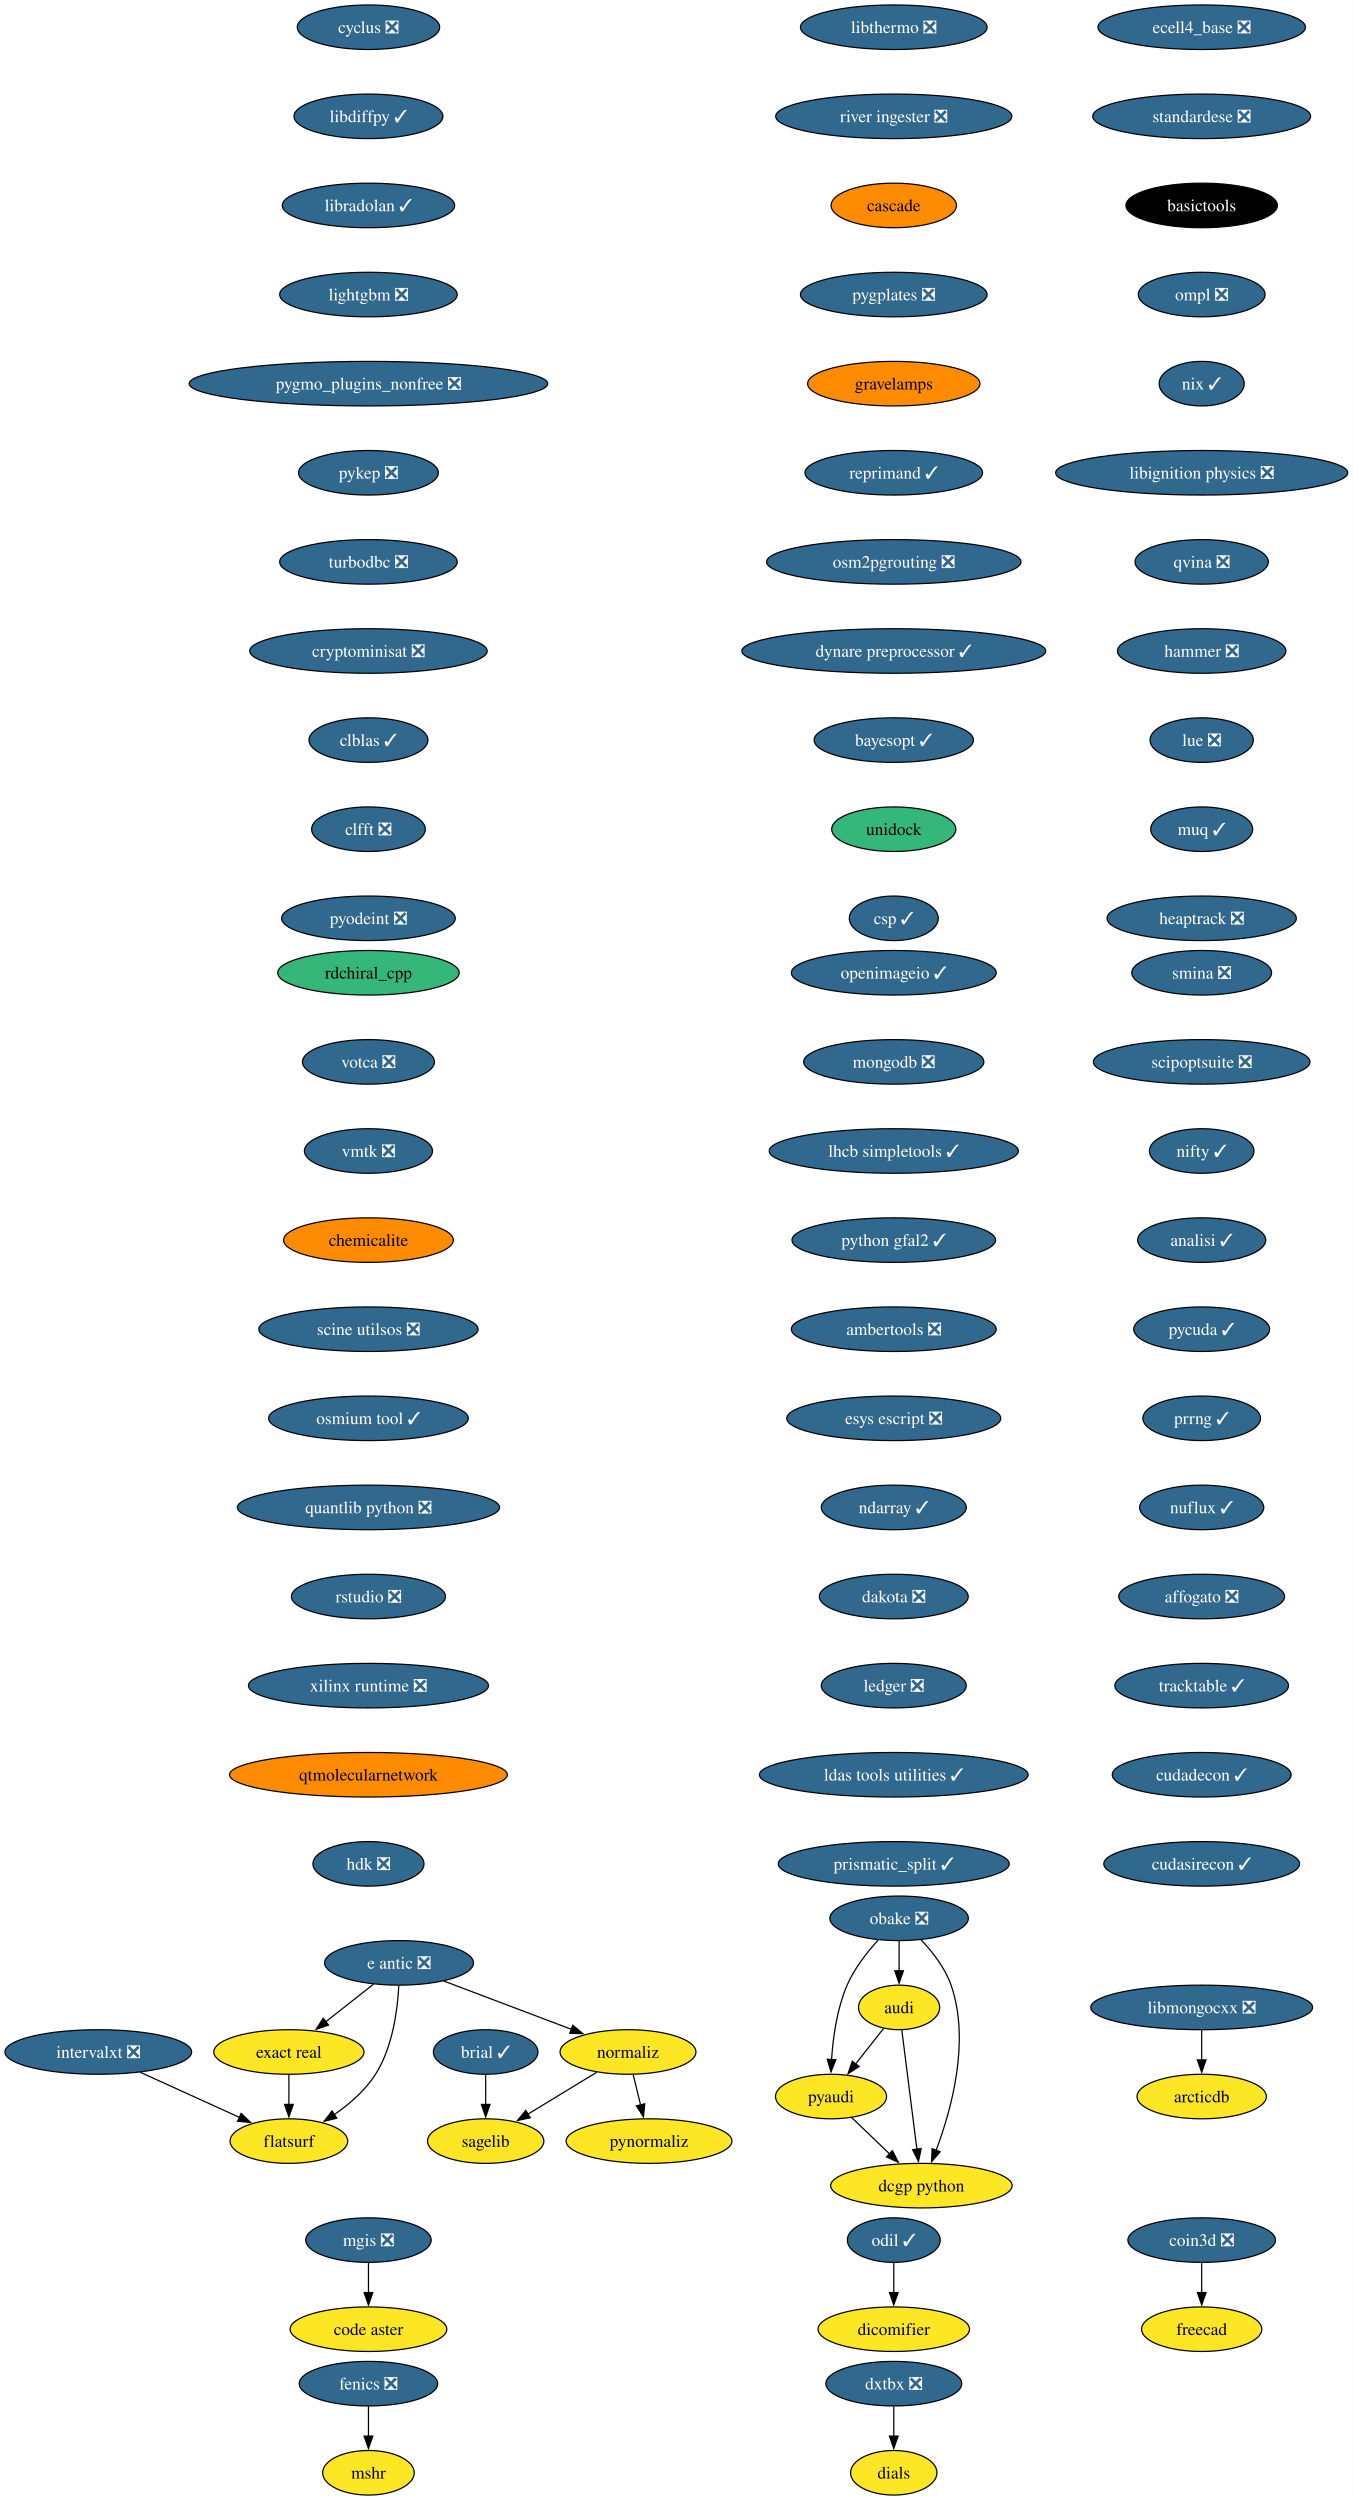
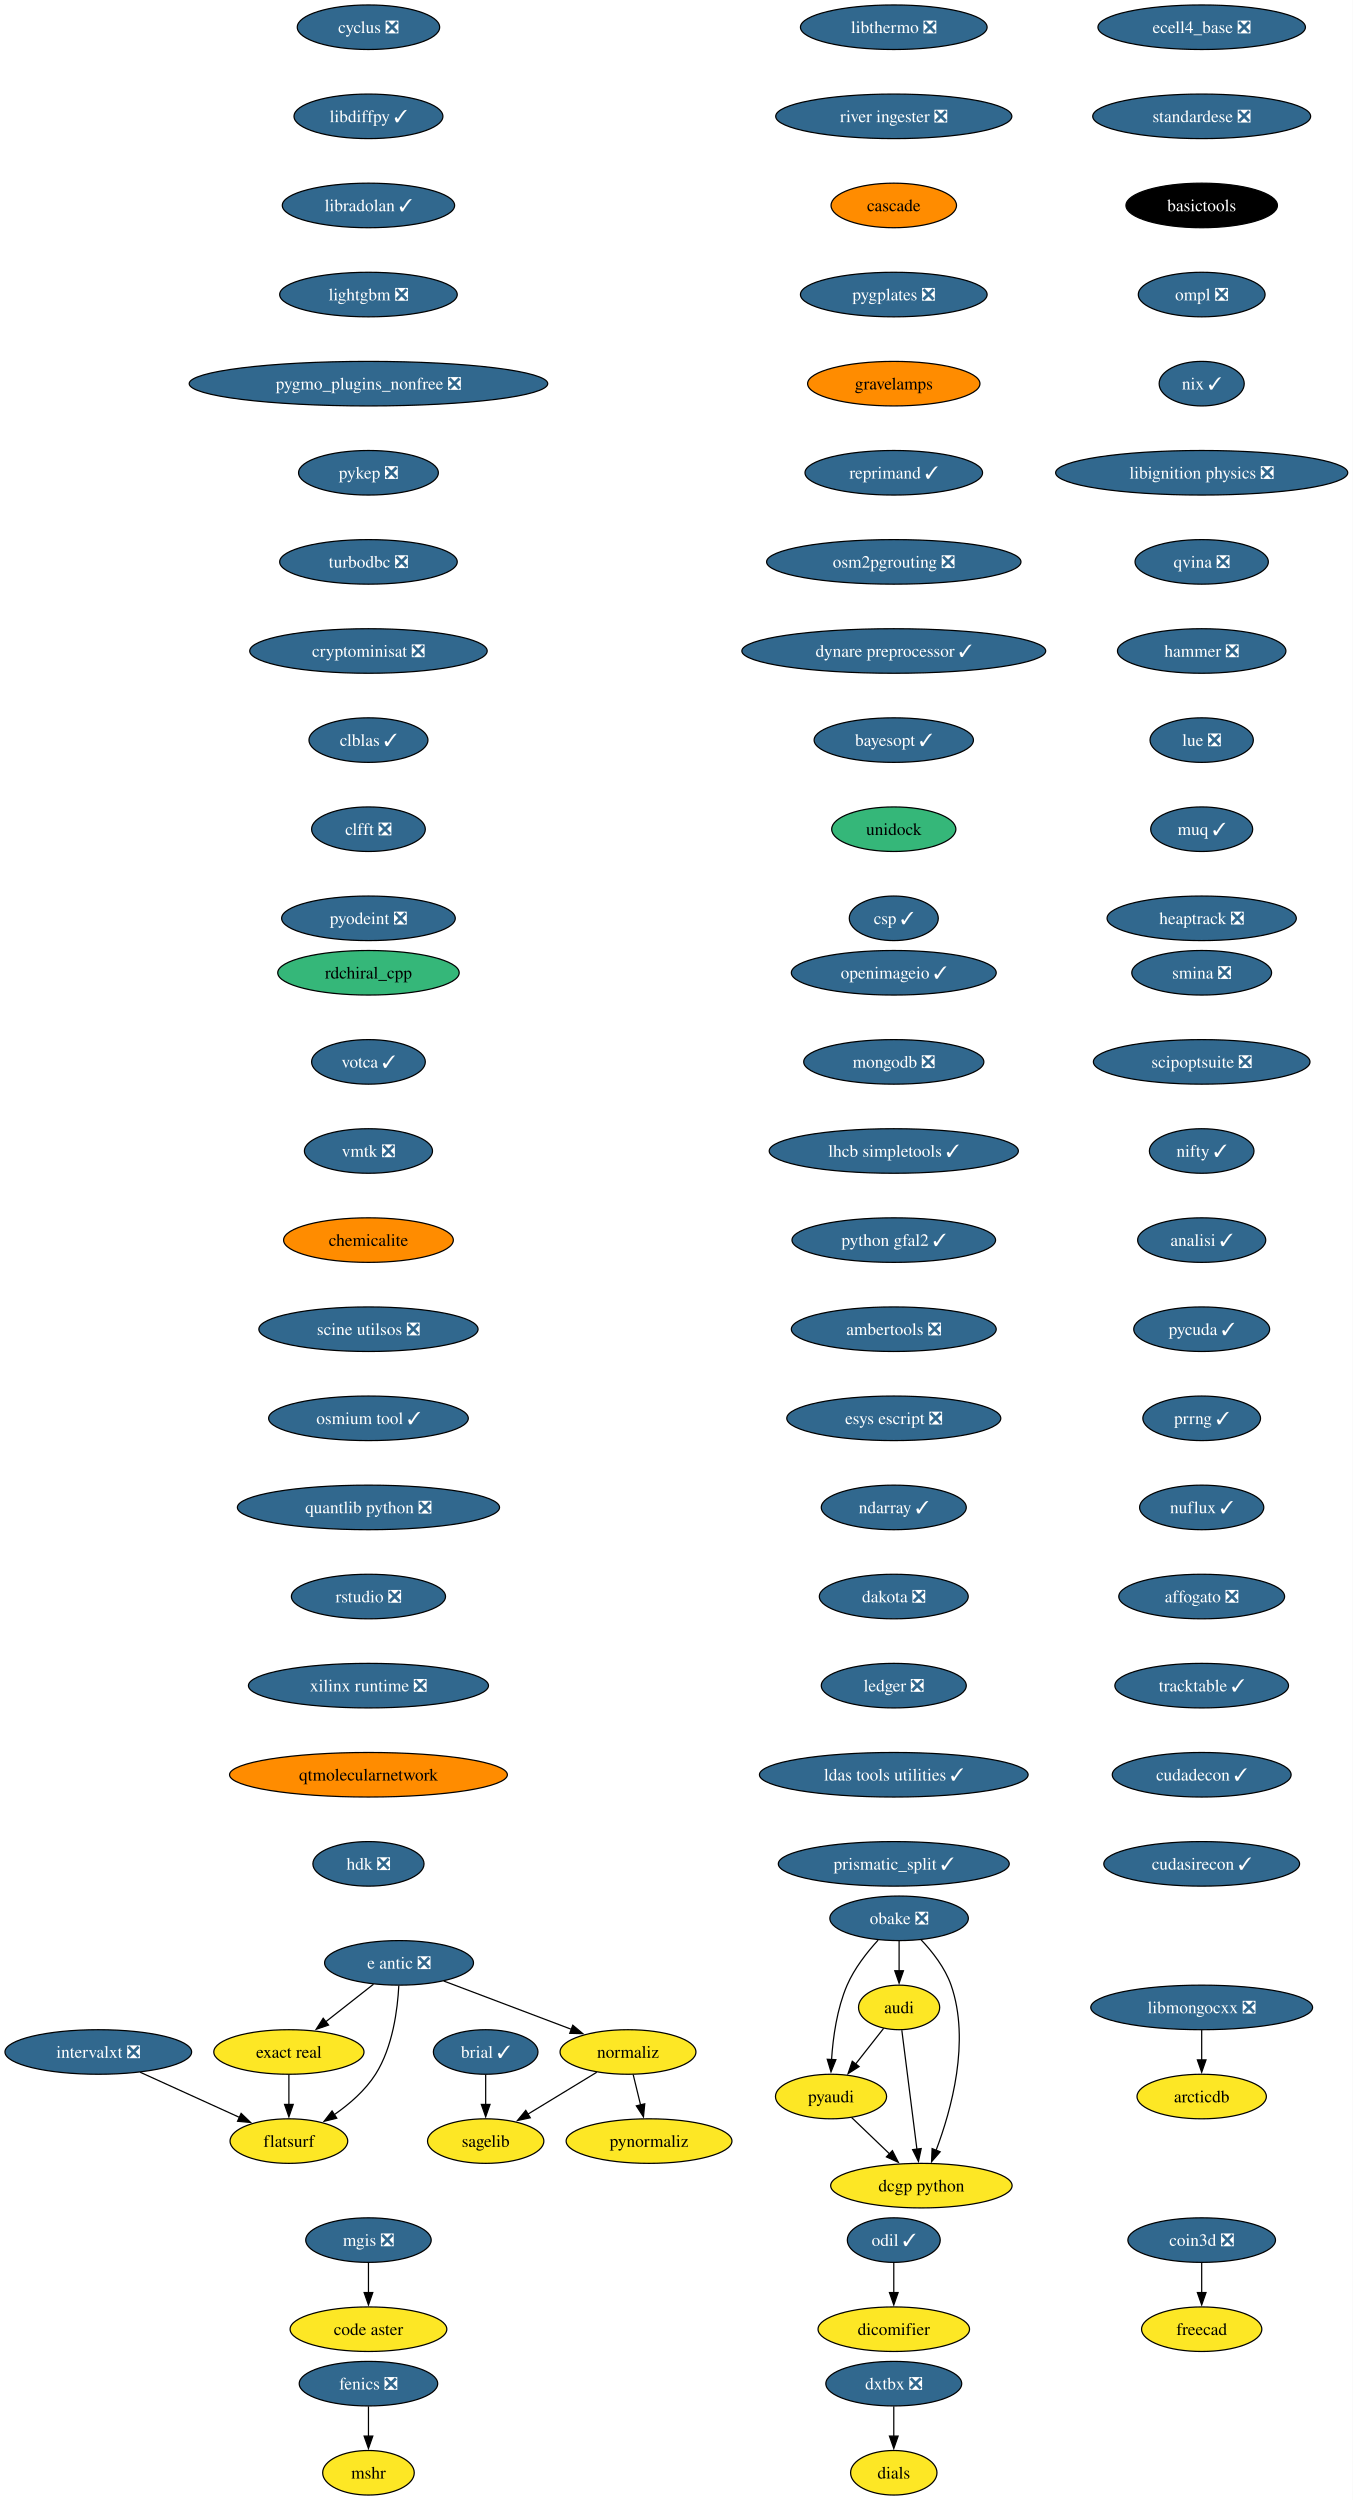
<svg xmlns="http://www.w3.org/2000/svg" xmlns:xlink="http://www.w3.org/1999/xlink" width="1093pt" height="2020pt" viewBox="0.00 0.00 1092.97 2020.00">
  <g id="graph0" class="graph" transform="scale(1 1) rotate(0) translate(4 2016)">
    <polygon fill="white" stroke="none" points="-4,4 -4,-2016 1088.97,-2016 1088.97,4 -4,4" />
    <g id="node1" class="node">
      <g id="a_node1">
        <a xlink:href="https://github.com/conda-forge/brial-feedstock/pull/37" xlink:title="brial ✓">
          <ellipse fill="#31688e" stroke="black" cx="388.41" cy="-358" rx="42.26" ry="18" />
          <text text-anchor="middle" x="388.41" y="-353.32" font-family="Times,serif" font-size="14.00" fill="white">brial ✓</text>
        </a>
      </g>
    </g>
    <g id="node2" class="node">
      <g id="a_node2">
        <a xlink:href="https://github.com/conda-forge/sagelib-feedstock" xlink:title="sagelib">
          <ellipse fill="#fde725" stroke="black" cx="388.41" cy="-286" rx="47" ry="18" />
          <text text-anchor="middle" x="388.41" y="-281.32" font-family="Times,serif" font-size="14.00">sagelib</text>
        </a>
      </g>
    </g>
    <g id="edge1" class="edge">
      <path fill="none" stroke="black" d="M388.41,-339.7C388.41,-332.41 388.41,-323.73 388.41,-315.54" />
      <polygon fill="black" stroke="black" points="391.91,-315.62 388.41,-305.62 384.91,-315.62 391.91,-315.62" />
    </g>
    <g id="node3" class="node">
      <g id="a_node3">
        <a xlink:href="https://github.com/conda-forge/cyclus-feedstock/pull/83" xlink:title="cyclus ❎">
          <ellipse fill="#31688e" stroke="black" cx="293.7" cy="-1994" rx="57.52" ry="18" />
          <text text-anchor="middle" x="293.7" y="-1989.33" font-family="Times,serif" font-size="14.00" fill="white">cyclus ❎</text>
        </a>
      </g>
    </g>
    <g id="node4" class="node">
      <g id="a_node4">
        <a xlink:href="https://github.com/conda-forge/libdiffpy-feedstock/pull/13" xlink:title="libdiffpy ✓">
          <ellipse fill="#31688e" stroke="black" cx="293.7" cy="-1922" rx="60.15" ry="18" />
          <text text-anchor="middle" x="293.7" y="-1917.33" font-family="Times,serif" font-size="14.00" fill="white">libdiffpy ✓</text>
        </a>
      </g>
    </g>
    <g id="node7" class="node">
      <g id="a_node7">
        <a xlink:href="https://github.com/conda-forge/libradolan-feedstock/pull/28" xlink:title="libradolan ✓">
          <ellipse fill="#31688e" stroke="black" cx="293.7" cy="-1850" rx="69.62" ry="18" />
          <text text-anchor="middle" x="293.7" y="-1845.33" font-family="Times,serif" font-size="14.00" fill="white">libradolan ✓</text>
        </a>
      </g>
    </g>
    <g id="node5" class="node">
      <g id="a_node5">
        <a xlink:href="https://github.com/conda-forge/fenics-feedstock/pull/222" xlink:title="fenics ❎">
          <ellipse fill="#31688e" stroke="black" cx="293.7" cy="-90" rx="55.94" ry="18" />
          <text text-anchor="middle" x="293.7" y="-85.33" font-family="Times,serif" font-size="14.00" fill="white">fenics ❎</text>
        </a>
      </g>
    </g>
    <g id="node6" class="node">
      <g id="a_node6">
        <a xlink:href="https://github.com/conda-forge/mshr-feedstock" xlink:title="mshr">
          <ellipse fill="#fde725" stroke="black" cx="293.7" cy="-18" rx="37" ry="18" />
          <text text-anchor="middle" x="293.7" y="-13.32" font-family="Times,serif" font-size="14.00">mshr</text>
        </a>
      </g>
    </g>
    <g id="edge3" class="edge">
      <path fill="none" stroke="black" d="M293.7,-71.7C293.7,-64.41 293.7,-55.73 293.7,-47.54" />
      <polygon fill="black" stroke="black" points="297.2,-47.62 293.7,-37.62 290.2,-47.62 297.2,-47.62" />
    </g>
    <g id="node8" class="node">
      <g id="a_node8">
        <a xlink:href="https://github.com/conda-forge/lightgbm-feedstock/pull/64" xlink:title="lightgbm ❎">
          <ellipse fill="#31688e" stroke="black" cx="293.7" cy="-1778" rx="71.73" ry="18" />
          <text text-anchor="middle" x="293.7" y="-1773.33" font-family="Times,serif" font-size="14.00" fill="white">lightgbm ❎</text>
        </a>
      </g>
    </g>
    <g id="node9" class="node">
      <g id="a_node9">
        <a xlink:href="https://github.com/conda-forge/pygmo_plugins_nonfree-feedstock/pull/38" xlink:title="pygmo_plugins_nonfree ❎">
          <ellipse fill="#31688e" stroke="black" cx="293.7" cy="-1706" rx="144.86" ry="18" />
          <text text-anchor="middle" x="293.7" y="-1701.33" font-family="Times,serif" font-size="14.00" fill="white">pygmo_plugins_nonfree ❎</text>
        </a>
      </g>
    </g>
    <g id="node10" class="node">
      <g id="a_node10">
        <a xlink:href="https://github.com/conda-forge/pykep-feedstock/pull/45" xlink:title="pykep ❎">
          <ellipse fill="#31688e" stroke="black" cx="293.7" cy="-1634" rx="56.47" ry="18" />
          <text text-anchor="middle" x="293.7" y="-1629.33" font-family="Times,serif" font-size="14.00" fill="white">pykep ❎</text>
        </a>
      </g>
    </g>
    <g id="node11" class="node">
      <g id="a_node11">
        <a xlink:href="https://github.com/conda-forge/turbodbc-feedstock/pull/133" xlink:title="turbodbc ❎">
          <ellipse fill="#31688e" stroke="black" cx="293.7" cy="-1562" rx="71.73" ry="18" />
          <text text-anchor="middle" x="293.7" y="-1557.33" font-family="Times,serif" font-size="14.00" fill="white">turbodbc ❎</text>
        </a>
      </g>
    </g>
    <g id="node12" class="node">
      <g id="a_node12">
        <a xlink:href="https://github.com/conda-forge/cryptominisat-feedstock/pull/59" xlink:title="cryptominisat ❎">
          <ellipse fill="#31688e" stroke="black" cx="293.7" cy="-1490" rx="95.93" ry="18" />
          <text text-anchor="middle" x="293.7" y="-1485.33" font-family="Times,serif" font-size="14.00" fill="white">cryptominisat ❎</text>
        </a>
      </g>
    </g>
    <g id="node13" class="node">
      <g id="a_node13">
        <a xlink:href="https://github.com/conda-forge/clblas-feedstock/pull/14" xlink:title="clblas ✓">
          <ellipse fill="#31688e" stroke="black" cx="293.7" cy="-1418" rx="48.05" ry="18" />
          <text text-anchor="middle" x="293.7" y="-1413.33" font-family="Times,serif" font-size="14.00" fill="white">clblas ✓</text>
        </a>
      </g>
    </g>
    <g id="node17" class="node">
      <g id="a_node17">
        <a xlink:href="https://github.com/conda-forge/clfft-feedstock/pull/19" xlink:title="clfft ❎">
          <ellipse fill="#31688e" stroke="black" cx="293.7" cy="-1346" rx="45.95" ry="18" />
          <text text-anchor="middle" x="293.7" y="-1341.33" font-family="Times,serif" font-size="14.00" fill="white">clfft ❎</text>
        </a>
      </g>
    </g>
    <g id="node14" class="node">
      <g id="a_node14">
        <a xlink:href="https://github.com/conda-forge/audi-feedstock" xlink:title="audi">
          <ellipse fill="#fde725" stroke="black" cx="722.46" cy="-394" rx="32.79" ry="18" />
          <text text-anchor="middle" x="722.46" y="-389.32" font-family="Times,serif" font-size="14.00">audi</text>
        </a>
      </g>
    </g>
    <g id="node15" class="node">
      <g id="a_node15">
        <a xlink:href="https://github.com/conda-forge/pyaudi-feedstock" xlink:title="pyaudi">
          <ellipse fill="#fde725" stroke="black" cx="667.46" cy="-322" rx="44.9" ry="18" />
          <text text-anchor="middle" x="667.46" y="-317.32" font-family="Times,serif" font-size="14.00">pyaudi</text>
        </a>
      </g>
    </g>
    <g id="edge11" class="edge">
      <path fill="none" stroke="black" d="M709.98,-377.12C703.25,-368.56 694.8,-357.8 687.2,-348.13" />
      <polygon fill="black" stroke="black" points="690.14,-346.2 681.2,-340.5 684.63,-350.52 690.14,-346.2" />
    </g>
    <g id="node16" class="node">
      <g id="a_node16">
        <a xlink:href="https://github.com/conda-forge/dcgp-python-feedstock" xlink:title="dcgp python">
          <ellipse fill="#fde725" stroke="black" cx="740.46" cy="-250" rx="73.3" ry="18" />
          <text text-anchor="middle" x="740.46" y="-245.32" font-family="Times,serif" font-size="14.00">dcgp python</text>
        </a>
      </g>
    </g>
    <g id="edge12" class="edge">
      <path fill="none" stroke="black" d="M724.66,-375.59C727.7,-351.61 733.21,-308.14 736.85,-279.42" />
      <polygon fill="black" stroke="black" points="740.31,-279.97 738.1,-269.61 733.37,-279.09 740.31,-279.97" />
    </g>
    <g id="edge13" class="edge">
      <path fill="none" stroke="black" d="M684.02,-305.12C693.09,-296.42 704.53,-285.45 714.74,-275.66" />
      <polygon fill="black" stroke="black" points="717.05,-278.29 721.85,-268.84 712.21,-273.24 717.05,-278.29" />
    </g>
    <g id="node18" class="node">
      <g id="a_node18">
        <a xlink:href="https://github.com/conda-forge/pyodeint-feedstock/pull/29" xlink:title="pyodeint ❎">
          <ellipse fill="#31688e" stroke="black" cx="293.7" cy="-1274" rx="70.15" ry="18" />
          <text text-anchor="middle" x="293.7" y="-1269.33" font-family="Times,serif" font-size="14.00" fill="white">pyodeint ❎</text>
        </a>
      </g>
    </g>
    <g id="node19" class="node">
      <g id="a_node19">
        <a xlink:href="https://github.com/conda-forge/coin3d-feedstock/pull/31" xlink:title="coin3d ❎">
          <ellipse fill="#31688e" stroke="black" cx="966.95" cy="-206" rx="59.63" ry="18" />
          <text text-anchor="middle" x="966.95" y="-201.33" font-family="Times,serif" font-size="14.00" fill="white">coin3d ❎</text>
        </a>
      </g>
    </g>
    <g id="node20" class="node">
      <g id="a_node20">
        <a xlink:href="https://github.com/conda-forge/freecad-feedstock" xlink:title="freecad">
          <ellipse fill="#fde725" stroke="black" cx="966.95" cy="-134" rx="48.58" ry="18" />
          <text text-anchor="middle" x="966.95" y="-129.32" font-family="Times,serif" font-size="14.00">freecad</text>
        </a>
      </g>
    </g>
    <g id="edge16" class="edge">
      <path fill="none" stroke="black" d="M966.95,-187.7C966.95,-180.41 966.95,-171.73 966.95,-163.54" />
      <polygon fill="black" stroke="black" points="970.45,-163.62 966.95,-153.62 963.45,-163.62 970.45,-163.62" />
    </g>
    <g id="node21" class="node">
      <g id="a_node21">
        <a xlink:href="https://github.com/conda-forge/openimageio-feedstock/pull/108" xlink:title="openimageio ✓">
          <ellipse fill="#31688e" stroke="black" cx="718.16" cy="-1230" rx="82.77" ry="18" />
          <text text-anchor="middle" x="718.16" y="-1225.33" font-family="Times,serif" font-size="14.00" fill="white">openimageio ✓</text>
        </a>
      </g>
    </g>
    <g id="node22" class="node">
      <g id="a_node22">
        <a xlink:href="https://github.com/conda-forge/mongodb-feedstock/pull/95" xlink:title="mongodb ❎">
          <ellipse fill="#31688e" stroke="black" cx="718.16" cy="-1158" rx="72.78" ry="18" />
          <text text-anchor="middle" x="718.16" y="-1153.33" font-family="Times,serif" font-size="14.00" fill="white">mongodb ❎</text>
        </a>
      </g>
    </g>
    <g id="node28" class="node">
      <g id="a_node28">
        <a xlink:href="https://github.com/conda-forge/lhcb-simpletools-feedstock/pull/34" xlink:title="lhcb simpletools ✓">
          <ellipse fill="#31688e" stroke="black" cx="718.16" cy="-1086" rx="100.66" ry="18" />
          <text text-anchor="middle" x="718.16" y="-1081.33" font-family="Times,serif" font-size="14.00" fill="white">lhcb simpletools ✓</text>
        </a>
      </g>
    </g>
    <g id="node23" class="node">
      <g id="a_node23">
        <a xlink:href="https://github.com/conda-forge/e-antic-feedstock/pull/60" xlink:title="e antic ❎">
          <ellipse fill="#31688e" stroke="black" cx="318.41" cy="-430" rx="60.15" ry="18" />
          <text text-anchor="middle" x="318.41" y="-425.32" font-family="Times,serif" font-size="14.00" fill="white">e antic ❎</text>
        </a>
      </g>
    </g>
    <g id="node24" class="node">
      <g id="a_node24">
        <a xlink:href="https://github.com/conda-forge/normaliz-feedstock" xlink:title="normaliz">
          <ellipse fill="#fde725" stroke="black" cx="503.41" cy="-358" rx="54.89" ry="18" />
          <text text-anchor="middle" x="503.41" y="-353.32" font-family="Times,serif" font-size="14.00">normaliz</text>
        </a>
      </g>
    </g>
    <g id="edge18" class="edge">
      <path fill="none" stroke="black" d="M354.52,-415.34C384.09,-404.15 426.09,-388.26 457.95,-376.2" />
      <polygon fill="black" stroke="black" points="458.8,-379.62 466.92,-372.81 456.33,-373.07 458.8,-379.62" />
    </g>
    <g id="node25" class="node">
      <g id="a_node25">
        <a xlink:href="https://github.com/conda-forge/exact-real-feedstock" xlink:title="exact real">
          <ellipse fill="#fde725" stroke="black" cx="229.41" cy="-358" rx="60.68" ry="18" />
          <text text-anchor="middle" x="229.41" y="-353.32" font-family="Times,serif" font-size="14.00">exact real</text>
        </a>
      </g>
    </g>
    <g id="edge19" class="edge">
      <path fill="none" stroke="black" d="M297.77,-412.76C286.28,-403.73 271.78,-392.33 259.1,-382.35" />
      <polygon fill="black" stroke="black" points="261.46,-379.76 251.44,-376.33 257.13,-385.26 261.46,-379.76" />
    </g>
    <g id="node26" class="node">
      <g id="a_node26">
        <a xlink:href="https://github.com/conda-forge/flatsurf-feedstock" xlink:title="flatsurf">
          <ellipse fill="#fde725" stroke="black" cx="229.41" cy="-286" rx="47.53" ry="18" />
          <text text-anchor="middle" x="229.41" y="-281.32" font-family="Times,serif" font-size="14.00">flatsurf</text>
        </a>
      </g>
    </g>
    <g id="edge20" class="edge">
      <path fill="none" stroke="black" d="M318.22,-411.6C317.25,-392.61 313.4,-362 299.41,-340 291.06,-326.88 278.26,-315.8 265.87,-307.22" />
      <polygon fill="black" stroke="black" points="268.11,-304.51 257.82,-301.98 264.29,-310.37 268.11,-304.51" />
    </g>
    <g id="edge21" class="edge">
      <path fill="none" stroke="black" d="M478.17,-341.64C461.77,-331.65 440.19,-318.52 422.3,-307.63" />
      <polygon fill="black" stroke="black" points="424.45,-304.84 414.09,-302.63 420.81,-310.82 424.45,-304.84" />
    </g>
    <g id="node27" class="node">
      <g id="a_node27">
        <a xlink:href="https://github.com/conda-forge/pynormaliz-feedstock" xlink:title="pynormaliz">
          <ellipse fill="#fde725" stroke="black" cx="520.41" cy="-286" rx="66.99" ry="18" />
          <text text-anchor="middle" x="520.41" y="-281.32" font-family="Times,serif" font-size="14.00">pynormaliz</text>
        </a>
      </g>
    </g>
    <g id="edge22" class="edge">
      <path fill="none" stroke="black" d="M507.61,-339.7C509.4,-332.32 511.54,-323.52 513.55,-315.25" />
      <polygon fill="black" stroke="black" points="516.94,-316.12 515.9,-305.58 510.14,-314.47 516.94,-316.12" />
    </g>
    <g id="edge23" class="edge">
      <path fill="none" stroke="black" d="M229.41,-339.7C229.41,-332.41 229.41,-323.73 229.41,-315.54" />
      <polygon fill="black" stroke="black" points="232.91,-315.62 229.41,-305.62 225.91,-315.62 232.91,-315.62" />
    </g>
    <g id="node29" class="node">
      <g id="a_node29">
        <a xlink:href="https://github.com/conda-forge/python-gfal2-feedstock/pull/44" xlink:title="python gfal2 ✓">
          <ellipse fill="#31688e" stroke="black" cx="718.16" cy="-1014" rx="82.25" ry="18" />
          <text text-anchor="middle" x="718.16" y="-1009.33" font-family="Times,serif" font-size="14.00" fill="white">python gfal2 ✓</text>
        </a>
      </g>
    </g>
    <g id="node30" class="node">
      <g id="a_node30">
        <a xlink:href="https://github.com/conda-forge/ambertools-feedstock/pull/150" xlink:title="ambertools ❎">
          <ellipse fill="#31688e" stroke="black" cx="718.16" cy="-942" rx="82.77" ry="18" />
          <text text-anchor="middle" x="718.16" y="-937.33" font-family="Times,serif" font-size="14.00" fill="white">ambertools ❎</text>
        </a>
      </g>
    </g>
    <g id="node31" class="node">
      <g id="a_node31">
        <a xlink:href="https://github.com/conda-forge/esys-escript-feedstock/pull/74" xlink:title="esys escript ❎">
          <ellipse fill="#31688e" stroke="black" cx="718.16" cy="-870" rx="86.46" ry="18" />
          <text text-anchor="middle" x="718.16" y="-865.33" font-family="Times,serif" font-size="14.00" fill="white">esys escript ❎</text>
        </a>
      </g>
    </g>
    <g id="node32" class="node">
      <g id="a_node32">
        <a xlink:href="https://github.com/conda-forge/ndarray-feedstock/pull/27" xlink:title="ndarray ✓">
          <ellipse fill="#31688e" stroke="black" cx="718.16" cy="-798" rx="58.57" ry="18" />
          <text text-anchor="middle" x="718.16" y="-793.33" font-family="Times,serif" font-size="14.00" fill="white">ndarray ✓</text>
        </a>
      </g>
    </g>
    <g id="node33" class="node">
      <g id="a_node33">
        <a xlink:href="https://github.com/conda-forge/dakota-feedstock/pull/50" xlink:title="dakota ❎">
          <ellipse fill="#31688e" stroke="black" cx="718.16" cy="-726" rx="60.15" ry="18" />
          <text text-anchor="middle" x="718.16" y="-721.33" font-family="Times,serif" font-size="14.00" fill="white">dakota ❎</text>
        </a>
      </g>
    </g>
    <g id="node34" class="node">
      <g id="a_node34">
        <a xlink:href="https://github.com/conda-forge/ledger-feedstock/pull/39" xlink:title="ledger ❎">
          <ellipse fill="#31688e" stroke="black" cx="718.16" cy="-654" rx="58.57" ry="18" />
          <text text-anchor="middle" x="718.16" y="-649.33" font-family="Times,serif" font-size="14.00" fill="white">ledger ❎</text>
        </a>
      </g>
    </g>
    <g id="node35" class="node">
      <g id="a_node35">
        <a xlink:href="https://github.com/conda-forge/ldas-tools-utilities-feedstock/pull/12" xlink:title="ldas tools utilities ✓">
          <ellipse fill="#31688e" stroke="black" cx="718.16" cy="-582" rx="108.55" ry="18" />
          <text text-anchor="middle" x="718.16" y="-577.33" font-family="Times,serif" font-size="14.00" fill="white">ldas tools utilities ✓</text>
        </a>
      </g>
    </g>
    <g id="node36" class="node">
      <g id="a_node36">
        <a xlink:href="https://github.com/conda-forge/prismatic_split-feedstock/pull/55" xlink:title="prismatic_split ✓">
          <ellipse fill="#31688e" stroke="black" cx="718.16" cy="-510" rx="93.3" ry="18" />
          <text text-anchor="middle" x="718.16" y="-505.32" font-family="Times,serif" font-size="14.00" fill="white">prismatic_split ✓</text>
        </a>
      </g>
    </g>
    <g id="node37" class="node">
      <g id="a_node37">
        <a xlink:href="https://github.com/conda-forge/obake-feedstock/pull/48" xlink:title="obake ❎">
          <ellipse fill="#31688e" stroke="black" cx="722.46" cy="-466" rx="55.94" ry="18" />
          <text text-anchor="middle" x="722.46" y="-461.32" font-family="Times,serif" font-size="14.00" fill="white">obake ❎</text>
        </a>
      </g>
    </g>
    <g id="edge33" class="edge">
      <path fill="none" stroke="black" d="M722.46,-447.7C722.46,-440.41 722.46,-431.73 722.46,-423.54" />
      <polygon fill="black" stroke="black" points="725.96,-423.62 722.46,-413.62 718.96,-423.62 725.96,-423.62" />
    </g>
    <g id="edge34" class="edge">
      <path fill="none" stroke="black" d="M705.5,-448.39C696.59,-438.63 686.32,-425.58 680.46,-412 672.26,-393.01 669.06,-369.85 667.89,-351.92" />
      <polygon fill="black" stroke="black" points="671.39,-351.79 667.43,-341.96 664.4,-352.11 671.39,-351.79" />
    </g>
    <g id="edge35" class="edge">
      <path fill="none" stroke="black" d="M740.19,-448.69C749.34,-439.03 759.59,-425.97 764.46,-412 780.17,-366.88 764.66,-311.13 752.32,-278.48" />
      <polygon fill="black" stroke="black" points="755.64,-277.36 748.7,-269.35 749.13,-279.94 755.64,-277.36" />
    </g>
    <g id="node38" class="node">
      <g id="a_node38">
        <a xlink:href="https://github.com/conda-forge/ecell4_base-feedstock/pull/30" xlink:title="ecell4_base ❎">
          <ellipse fill="#31688e" stroke="black" cx="966.95" cy="-1994" rx="83.83" ry="18" />
          <text text-anchor="middle" x="966.95" y="-1989.33" font-family="Times,serif" font-size="14.00" fill="white">ecell4_base ❎</text>
        </a>
      </g>
    </g>
    <g id="node39" class="node">
      <g id="a_node39">
        <a xlink:href="https://github.com/conda-forge/standardese-feedstock/pull/12" xlink:title="standardese ❎">
          <ellipse fill="#31688e" stroke="black" cx="966.95" cy="-1922" rx="88.04" ry="18" />
          <text text-anchor="middle" x="966.95" y="-1917.33" font-family="Times,serif" font-size="14.00" fill="white">standardese ❎</text>
        </a>
      </g>
    </g>
    <g id="node42" class="node">
      <g id="a_node42">
        <a xlink:href="https://github.com/conda-forge/basictools-feedstock" xlink:title="basictools">
          <ellipse fill="#000000" stroke="black" cx="966.95" cy="-1850" rx="61.2" ry="18" />
          <text text-anchor="middle" x="966.95" y="-1845.33" font-family="Times,serif" font-size="14.00" fill="white">basictools</text>
        </a>
      </g>
    </g>
    <g id="node40" class="node">
      <g id="a_node40">
        <a xlink:href="https://github.com/conda-forge/odil-feedstock/pull/33" xlink:title="odil ✓">
          <ellipse fill="#31688e" stroke="black" cx="718.16" cy="-206" rx="37.53" ry="18" />
          <text text-anchor="middle" x="718.16" y="-201.33" font-family="Times,serif" font-size="14.00" fill="white">odil ✓</text>
        </a>
      </g>
    </g>
    <g id="node41" class="node">
      <g id="a_node41">
        <a xlink:href="https://github.com/conda-forge/dicomifier-feedstock" xlink:title="dicomifier">
          <ellipse fill="#fde725" stroke="black" cx="718.16" cy="-134" rx="61.2" ry="18" />
          <text text-anchor="middle" x="718.16" y="-129.32" font-family="Times,serif" font-size="14.00">dicomifier</text>
        </a>
      </g>
    </g>
    <g id="edge37" class="edge">
      <path fill="none" stroke="black" d="M718.16,-187.7C718.16,-180.41 718.16,-171.73 718.16,-163.54" />
      <polygon fill="black" stroke="black" points="721.66,-163.62 718.16,-153.62 714.66,-163.62 721.66,-163.62" />
    </g>
    <g id="node43" class="node">
      <g id="a_node43">
        <a xlink:href="https://github.com/conda-forge/ompl-feedstock/pull/39" xlink:title="ompl ❎">
          <ellipse fill="#31688e" stroke="black" cx="966.95" cy="-1778" rx="51.21" ry="18" />
          <text text-anchor="middle" x="966.95" y="-1773.33" font-family="Times,serif" font-size="14.00" fill="white">ompl ❎</text>
        </a>
      </g>
    </g>
    <g id="node44" class="node">
      <g id="a_node44">
        <a xlink:href="https://github.com/conda-forge/nix-feedstock/pull/26" xlink:title="nix ✓">
          <ellipse fill="#31688e" stroke="black" cx="966.95" cy="-1706" rx="34.37" ry="18" />
          <text text-anchor="middle" x="966.95" y="-1701.33" font-family="Times,serif" font-size="14.00" fill="white">nix ✓</text>
        </a>
      </g>
    </g>
    <g id="node45" class="node">
      <g id="a_node45">
        <a xlink:href="https://github.com/conda-forge/libignition-physics-feedstock/pull/34" xlink:title="libignition physics ❎">
          <ellipse fill="#31688e" stroke="black" cx="966.95" cy="-1634" rx="118.02" ry="18" />
          <text text-anchor="middle" x="966.95" y="-1629.33" font-family="Times,serif" font-size="14.00" fill="white">libignition physics ❎</text>
        </a>
      </g>
    </g>
    <g id="node46" class="node">
      <g id="a_node46">
        <a xlink:href="https://github.com/conda-forge/qvina-feedstock/pull/8" xlink:title="qvina ❎">
          <ellipse fill="#31688e" stroke="black" cx="966.95" cy="-1562" rx="53.84" ry="18" />
          <text text-anchor="middle" x="966.95" y="-1557.33" font-family="Times,serif" font-size="14.00" fill="white">qvina ❎</text>
        </a>
      </g>
    </g>
    <g id="node47" class="node">
      <g id="a_node47">
        <a xlink:href="https://github.com/conda-forge/hammer-feedstock/pull/48" xlink:title="hammer ❎">
          <ellipse fill="#31688e" stroke="black" cx="966.95" cy="-1490" rx="68.04" ry="18" />
          <text text-anchor="middle" x="966.95" y="-1485.33" font-family="Times,serif" font-size="14.00" fill="white">hammer ❎</text>
        </a>
      </g>
    </g>
    <g id="node48" class="node">
      <g id="a_node48">
        <a xlink:href="https://github.com/conda-forge/lue-feedstock/pull/52" xlink:title="lue ❎">
          <ellipse fill="#31688e" stroke="black" cx="966.95" cy="-1418" rx="41.74" ry="18" />
          <text text-anchor="middle" x="966.95" y="-1413.33" font-family="Times,serif" font-size="14.00" fill="white">lue ❎</text>
        </a>
      </g>
    </g>
    <g id="node49" class="node">
      <g id="a_node49">
        <a xlink:href="https://github.com/conda-forge/muq-feedstock/pull/42" xlink:title="muq ✓">
          <ellipse fill="#31688e" stroke="black" cx="966.95" cy="-1346" rx="41.21" ry="18" />
          <text text-anchor="middle" x="966.95" y="-1341.33" font-family="Times,serif" font-size="14.00" fill="white">muq ✓</text>
        </a>
      </g>
    </g>
    <g id="node50" class="node">
      <g id="a_node50">
        <a xlink:href="https://github.com/conda-forge/heaptrack-feedstock/pull/16" xlink:title="heaptrack ❎">
          <ellipse fill="#31688e" stroke="black" cx="966.95" cy="-1274" rx="76.46" ry="18" />
          <text text-anchor="middle" x="966.95" y="-1269.33" font-family="Times,serif" font-size="14.00" fill="white">heaptrack ❎</text>
        </a>
      </g>
    </g>
    <g id="node51" class="node">
      <g id="a_node51">
        <a xlink:href="https://github.com/conda-forge/smina-feedstock/pull/4" xlink:title="smina ❎">
          <ellipse fill="#31688e" stroke="black" cx="966.95" cy="-1230" rx="56.47" ry="18" />
          <text text-anchor="middle" x="966.95" y="-1225.33" font-family="Times,serif" font-size="14.00" fill="white">smina ❎</text>
        </a>
      </g>
    </g>
    <g id="node52" class="node">
      <g id="a_node52">
        <a xlink:href="https://github.com/conda-forge/scipoptsuite-feedstock/pull/72" xlink:title="scipoptsuite ❎">
          <ellipse fill="#31688e" stroke="black" cx="966.95" cy="-1158" rx="87.51" ry="18" />
          <text text-anchor="middle" x="966.95" y="-1153.33" font-family="Times,serif" font-size="14.00" fill="white">scipoptsuite ❎</text>
        </a>
      </g>
    </g>
    <g id="node53" class="node">
      <g id="a_node53">
        <a xlink:href="https://github.com/conda-forge/nifty-feedstock/pull/20" xlink:title="nifty ✓">
          <ellipse fill="#31688e" stroke="black" cx="966.95" cy="-1086" rx="42.26" ry="18" />
          <text text-anchor="middle" x="966.95" y="-1081.33" font-family="Times,serif" font-size="14.00" fill="white">nifty ✓</text>
        </a>
      </g>
    </g>
    <g id="node54" class="node">
      <g id="a_node54">
        <a xlink:href="https://github.com/conda-forge/analisi-feedstock/pull/34" xlink:title="analisi ✓">
          <ellipse fill="#31688e" stroke="black" cx="966.95" cy="-1014" rx="51.74" ry="18" />
          <text text-anchor="middle" x="966.95" y="-1009.33" font-family="Times,serif" font-size="14.00" fill="white">analisi ✓</text>
        </a>
      </g>
    </g>
    <g id="node55" class="node">
      <g id="a_node55">
        <a xlink:href="https://github.com/conda-forge/pycuda-feedstock/pull/42" xlink:title="pycuda ✓">
          <ellipse fill="#31688e" stroke="black" cx="966.95" cy="-942" rx="54.89" ry="18" />
          <text text-anchor="middle" x="966.95" y="-937.33" font-family="Times,serif" font-size="14.00" fill="white">pycuda ✓</text>
        </a>
      </g>
    </g>
    <g id="node56" class="node">
      <g id="a_node56">
        <a xlink:href="https://github.com/conda-forge/prrng-feedstock/pull/60" xlink:title="prrng ✓">
          <ellipse fill="#31688e" stroke="black" cx="966.95" cy="-870" rx="47.53" ry="18" />
          <text text-anchor="middle" x="966.95" y="-865.33" font-family="Times,serif" font-size="14.00" fill="white">prrng ✓</text>
        </a>
      </g>
    </g>
    <g id="node57" class="node">
      <g id="a_node57">
        <a xlink:href="https://github.com/conda-forge/nuflux-feedstock/pull/38" xlink:title="nuflux ✓">
          <ellipse fill="#31688e" stroke="black" cx="966.95" cy="-798" rx="50.16" ry="18" />
          <text text-anchor="middle" x="966.95" y="-793.33" font-family="Times,serif" font-size="14.00" fill="white">nuflux ✓</text>
        </a>
      </g>
    </g>
    <g id="node58" class="node">
      <g id="a_node58">
        <a xlink:href="https://github.com/conda-forge/affogato-feedstock/pull/20" xlink:title="affogato ❎">
          <ellipse fill="#31688e" stroke="black" cx="966.95" cy="-726" rx="66.99" ry="18" />
          <text text-anchor="middle" x="966.95" y="-721.33" font-family="Times,serif" font-size="14.00" fill="white">affogato ❎</text>
        </a>
      </g>
    </g>
    <g id="node59" class="node">
      <g id="a_node59">
        <a xlink:href="https://github.com/conda-forge/tracktable-feedstock/pull/27" xlink:title="tracktable ✓">
          <ellipse fill="#31688e" stroke="black" cx="966.95" cy="-654" rx="70.15" ry="18" />
          <text text-anchor="middle" x="966.95" y="-649.33" font-family="Times,serif" font-size="14.00" fill="white">tracktable ✓</text>
        </a>
      </g>
    </g>
    <g id="node60" class="node">
      <g id="a_node60">
        <a xlink:href="https://github.com/conda-forge/cudadecon-feedstock/pull/32" xlink:title="cudadecon ✓">
          <ellipse fill="#31688e" stroke="black" cx="966.95" cy="-582" rx="72.25" ry="18" />
          <text text-anchor="middle" x="966.95" y="-577.33" font-family="Times,serif" font-size="14.00" fill="white">cudadecon ✓</text>
        </a>
      </g>
    </g>
    <g id="node61" class="node">
      <g id="a_node61">
        <a xlink:href="https://github.com/conda-forge/cudasirecon-feedstock/pull/30" xlink:title="cudasirecon ✓">
          <ellipse fill="#31688e" stroke="black" cx="966.95" cy="-510" rx="79.09" ry="18" />
          <text text-anchor="middle" x="966.95" y="-505.32" font-family="Times,serif" font-size="14.00" fill="white">cudasirecon ✓</text>
        </a>
      </g>
    </g>
    <g id="node62" class="node">
      <g id="a_node62">
        <a xlink:href="https://github.com/conda-forge/libmongocxx-feedstock/pull/18" xlink:title="libmongocxx ❎">
          <ellipse fill="#31688e" stroke="black" cx="966.95" cy="-394" rx="89.61" ry="18" />
          <text text-anchor="middle" x="966.95" y="-389.32" font-family="Times,serif" font-size="14.00" fill="white">libmongocxx ❎</text>
        </a>
      </g>
    </g>
    <g id="node63" class="node">
      <g id="a_node63">
        <a xlink:href="https://github.com/conda-forge/arcticdb-feedstock" xlink:title="arcticdb">
          <ellipse fill="#fde725" stroke="black" cx="966.95" cy="-322" rx="52.26" ry="18" />
          <text text-anchor="middle" x="966.95" y="-317.32" font-family="Times,serif" font-size="14.00">arcticdb</text>
        </a>
      </g>
    </g>
    <g id="edge57" class="edge">
      <path fill="none" stroke="black" d="M966.95,-375.7C966.95,-368.41 966.95,-359.73 966.95,-351.54" />
      <polygon fill="black" stroke="black" points="970.45,-351.62 966.95,-341.62 963.45,-351.62 970.45,-351.62" />
    </g>
    <g id="node64" class="node">
      <g id="a_node64">
        <a xlink:href="https://github.com/conda-forge/intervalxt-feedstock/pull/23" xlink:title="intervalxt ❎">
          <ellipse fill="#31688e" stroke="black" cx="75.41" cy="-358" rx="75.41" ry="18" />
          <text text-anchor="middle" x="75.41" y="-353.32" font-family="Times,serif" font-size="14.00" fill="white">intervalxt ❎</text>
        </a>
      </g>
    </g>
    <g id="edge58" class="edge">
      <path fill="none" stroke="black" d="M109.21,-341.64C132.91,-330.86 164.7,-316.41 189.63,-305.08" />
      <polygon fill="black" stroke="black" points="190.82,-308.39 198.47,-301.06 187.92,-302.01 190.82,-308.39" />
    </g>
    <g id="node65" class="node">
      <g id="a_node65">
        <a xlink:href="https://github.com/conda-forge/rdchiral_cpp-feedstock" xlink:title="rdchiral_cpp">
          <ellipse fill="#35b779" stroke="black" cx="293.7" cy="-1230" rx="73.3" ry="18" />
          <text text-anchor="middle" x="293.7" y="-1225.33" font-family="Times,serif" font-size="14.00">rdchiral_cpp</text>
        </a>
      </g>
    </g>
    <g id="node66" class="node">
      <g id="a_node66">
-         <a xlink:href="https://github.com/conda-forge/votca-feedstock/pull/21" xlink:title="votca ❎">
-           <ellipse fill="#31688e" stroke="black" cx="293.7" cy="-1158" rx="53.31" ry="18" />
-           <text text-anchor="middle" x="293.7" y="-1153.33" font-family="Times,serif" font-size="14.00" fill="white">votca ❎</text>
+         <a xlink:href="https://github.com/conda-forge/votca-feedstock/pull/21" xlink:title="votca ✓">
+           <ellipse fill="#31688e" stroke="black" cx="293.7" cy="-1158" rx="45.95" ry="18" />
+           <text text-anchor="middle" x="293.7" y="-1153.33" font-family="Times,serif" font-size="14.00" fill="white">votca ✓</text>
        </a>
      </g>
    </g>
    <g id="node67" class="node">
      <g id="a_node67">
        <a xlink:href="https://github.com/conda-forge/vmtk-feedstock/pull/27" xlink:title="vmtk ❎">
          <ellipse fill="#31688e" stroke="black" cx="293.7" cy="-1086" rx="51.74" ry="18" />
          <text text-anchor="middle" x="293.7" y="-1081.33" font-family="Times,serif" font-size="14.00" fill="white">vmtk ❎</text>
        </a>
      </g>
    </g>
    <g id="node68" class="node">
      <g id="a_node68">
        <a xlink:href="https://github.com/conda-forge/chemicalite-feedstock" xlink:title="chemicalite">
          <ellipse fill="#ff8c00" stroke="black" cx="293.7" cy="-1014" rx="68.57" ry="18" />
          <text text-anchor="middle" x="293.7" y="-1009.33" font-family="Times,serif" font-size="14.00">chemicalite</text>
        </a>
      </g>
    </g>
    <g id="node71" class="node">
      <g id="a_node71">
        <a xlink:href="https://github.com/conda-forge/scine-utilsos-feedstock/pull/16" xlink:title="scine utilsos ❎">
          <ellipse fill="#31688e" stroke="black" cx="293.7" cy="-942" rx="88.56" ry="18" />
          <text text-anchor="middle" x="293.7" y="-937.33" font-family="Times,serif" font-size="14.00" fill="white">scine utilsos ❎</text>
        </a>
      </g>
    </g>
    <g id="node69" class="node">
      <g id="a_node69">
        <a xlink:href="https://github.com/conda-forge/dxtbx-feedstock/pull/71" xlink:title="dxtbx ❎">
          <ellipse fill="#31688e" stroke="black" cx="718.16" cy="-90" rx="54.89" ry="18" />
          <text text-anchor="middle" x="718.16" y="-85.33" font-family="Times,serif" font-size="14.00" fill="white">dxtbx ❎</text>
        </a>
      </g>
    </g>
    <g id="node70" class="node">
      <g id="a_node70">
        <a xlink:href="https://github.com/conda-forge/dials-feedstock" xlink:title="dials">
          <ellipse fill="#fde725" stroke="black" cx="718.16" cy="-18" rx="34.9" ry="18" />
          <text text-anchor="middle" x="718.16" y="-13.32" font-family="Times,serif" font-size="14.00">dials</text>
        </a>
      </g>
    </g>
    <g id="edge62" class="edge">
      <path fill="none" stroke="black" d="M718.16,-71.7C718.16,-64.41 718.16,-55.73 718.16,-47.54" />
      <polygon fill="black" stroke="black" points="721.66,-47.62 718.16,-37.62 714.66,-47.62 721.66,-47.62" />
    </g>
    <g id="node72" class="node">
      <g id="a_node72">
        <a xlink:href="https://github.com/conda-forge/osmium-tool-feedstock/pull/10" xlink:title="osmium tool ✓">
          <ellipse fill="#31688e" stroke="black" cx="293.7" cy="-870" rx="80.67" ry="18" />
          <text text-anchor="middle" x="293.7" y="-865.33" font-family="Times,serif" font-size="14.00" fill="white">osmium tool ✓</text>
        </a>
      </g>
    </g>
    <g id="node73" class="node">
      <g id="a_node73">
        <a xlink:href="https://github.com/conda-forge/quantlib-python-feedstock/pull/33" xlink:title="quantlib python ❎">
          <ellipse fill="#31688e" stroke="black" cx="293.7" cy="-798" rx="105.92" ry="18" />
          <text text-anchor="middle" x="293.7" y="-793.33" font-family="Times,serif" font-size="14.00" fill="white">quantlib python ❎</text>
        </a>
      </g>
    </g>
    <g id="node74" class="node">
      <g id="a_node74">
        <a xlink:href="https://github.com/conda-forge/rstudio-feedstock/pull/37" xlink:title="rstudio ❎">
          <ellipse fill="#31688e" stroke="black" cx="293.7" cy="-726" rx="62.26" ry="18" />
          <text text-anchor="middle" x="293.7" y="-721.33" font-family="Times,serif" font-size="14.00" fill="white">rstudio ❎</text>
        </a>
      </g>
    </g>
    <g id="node75" class="node">
      <g id="a_node75">
        <a xlink:href="https://github.com/conda-forge/xilinx-runtime-feedstock/pull/35" xlink:title="xilinx runtime ❎">
          <ellipse fill="#31688e" stroke="black" cx="293.7" cy="-654" rx="96.98" ry="18" />
          <text text-anchor="middle" x="293.7" y="-649.33" font-family="Times,serif" font-size="14.00" fill="white">xilinx runtime ❎</text>
        </a>
      </g>
    </g>
    <g id="node76" class="node">
      <g id="a_node76">
        <a xlink:href="https://github.com/conda-forge/qtmolecularnetwork-feedstock" xlink:title="qtmolecularnetwork">
          <ellipse fill="#ff8c00" stroke="black" cx="293.7" cy="-582" rx="112.24" ry="18" />
          <text text-anchor="middle" x="293.7" y="-577.33" font-family="Times,serif" font-size="14.00">qtmolecularnetwork</text>
        </a>
      </g>
    </g>
    <g id="node77" class="node">
      <g id="a_node77">
        <a xlink:href="https://github.com/conda-forge/hdk-feedstock/pull/57" xlink:title="hdk ❎">
          <ellipse fill="#31688e" stroke="black" cx="293.7" cy="-510" rx="44.9" ry="18" />
          <text text-anchor="middle" x="293.7" y="-505.32" font-family="Times,serif" font-size="14.00" fill="white">hdk ❎</text>
        </a>
      </g>
    </g>
    <g id="node78" class="node">
      <g id="a_node78">
        <a xlink:href="https://github.com/conda-forge/libthermo-feedstock/pull/17" xlink:title="libthermo ❎">
          <ellipse fill="#31688e" stroke="black" cx="718.16" cy="-1994" rx="75.41" ry="18" />
          <text text-anchor="middle" x="718.16" y="-1989.33" font-family="Times,serif" font-size="14.00" fill="white">libthermo ❎</text>
        </a>
      </g>
    </g>
    <g id="node79" class="node">
      <g id="a_node79">
        <a xlink:href="https://github.com/conda-forge/river-ingester-feedstock/pull/29" xlink:title="river ingester ❎">
          <ellipse fill="#31688e" stroke="black" cx="718.16" cy="-1922" rx="95.4" ry="18" />
          <text text-anchor="middle" x="718.16" y="-1917.33" font-family="Times,serif" font-size="14.00" fill="white">river ingester ❎</text>
        </a>
      </g>
    </g>
    <g id="node80" class="node">
      <g id="a_node80">
        <a xlink:href="https://github.com/conda-forge/cascade-feedstock" xlink:title="cascade">
          <ellipse fill="#ff8c00" stroke="black" cx="718.16" cy="-1850" rx="50.68" ry="18" />
          <text text-anchor="middle" x="718.16" y="-1845.33" font-family="Times,serif" font-size="14.00">cascade</text>
        </a>
      </g>
    </g>
    <g id="node81" class="node">
      <g id="a_node81">
        <a xlink:href="https://github.com/conda-forge/pygplates-feedstock/pull/26" xlink:title="pygplates ❎">
          <ellipse fill="#31688e" stroke="black" cx="718.16" cy="-1778" rx="75.41" ry="18" />
          <text text-anchor="middle" x="718.16" y="-1773.33" font-family="Times,serif" font-size="14.00" fill="white">pygplates ❎</text>
        </a>
      </g>
    </g>
    <g id="node82" class="node">
      <g id="a_node82">
        <a xlink:href="https://github.com/conda-forge/gravelamps-feedstock" xlink:title="gravelamps">
          <ellipse fill="#ff8c00" stroke="black" cx="718.16" cy="-1706" rx="69.62" ry="18" />
          <text text-anchor="middle" x="718.16" y="-1701.33" font-family="Times,serif" font-size="14.00">gravelamps</text>
        </a>
      </g>
    </g>
    <g id="node83" class="node">
      <g id="a_node83">
        <a xlink:href="https://github.com/conda-forge/reprimand-feedstock/pull/5" xlink:title="reprimand ✓">
          <ellipse fill="#31688e" stroke="black" cx="718.16" cy="-1634" rx="71.73" ry="18" />
          <text text-anchor="middle" x="718.16" y="-1629.33" font-family="Times,serif" font-size="14.00" fill="white">reprimand ✓</text>
        </a>
      </g>
    </g>
    <g id="node85" class="node">
      <g id="a_node85">
        <a xlink:href="https://github.com/conda-forge/osm2pgrouting-feedstock/pull/3" xlink:title="osm2pgrouting ❎">
          <ellipse fill="#31688e" stroke="black" cx="718.16" cy="-1562" rx="102.77" ry="18" />
          <text text-anchor="middle" x="718.16" y="-1557.33" font-family="Times,serif" font-size="14.00" fill="white">osm2pgrouting ❎</text>
        </a>
      </g>
    </g>
    <g id="node84" class="node">
      <g id="a_node84">
        <a xlink:href="https://github.com/conda-forge/code-aster-feedstock" xlink:title="code aster">
          <ellipse fill="#fde725" stroke="black" cx="293.7" cy="-134" rx="63.31" ry="18" />
          <text text-anchor="middle" x="293.7" y="-129.32" font-family="Times,serif" font-size="14.00">code aster</text>
        </a>
      </g>
    </g>
    <g id="node87" class="node">
      <g id="a_node87">
        <a xlink:href="https://github.com/conda-forge/dynare-preprocessor-feedstock/pull/1" xlink:title="dynare preprocessor ✓">
          <ellipse fill="#31688e" stroke="black" cx="718.16" cy="-1490" rx="122.76" ry="18" />
          <text text-anchor="middle" x="718.16" y="-1485.33" font-family="Times,serif" font-size="14.00" fill="white">dynare preprocessor ✓</text>
        </a>
      </g>
    </g>
    <g id="node86" class="node">
      <g id="a_node86">
        <a xlink:href="https://github.com/conda-forge/mgis-feedstock/pull/11" xlink:title="mgis ❎">
          <ellipse fill="#31688e" stroke="black" cx="293.7" cy="-206" rx="50.68" ry="18" />
          <text text-anchor="middle" x="293.7" y="-201.33" font-family="Times,serif" font-size="14.00" fill="white">mgis ❎</text>
        </a>
      </g>
    </g>
    <g id="edge76" class="edge">
      <path fill="none" stroke="black" d="M293.7,-187.7C293.7,-180.41 293.7,-171.73 293.7,-163.54" />
      <polygon fill="black" stroke="black" points="297.2,-163.62 293.7,-153.62 290.2,-163.62 297.2,-163.62" />
    </g>
    <g id="node88" class="node">
      <g id="a_node88">
        <a xlink:href="https://github.com/conda-forge/bayesopt-feedstock/pull/4" xlink:title="bayesopt ✓">
          <ellipse fill="#31688e" stroke="black" cx="718.16" cy="-1418" rx="64.36" ry="18" />
          <text text-anchor="middle" x="718.16" y="-1413.33" font-family="Times,serif" font-size="14.00" fill="white">bayesopt ✓</text>
        </a>
      </g>
    </g>
    <g id="node89" class="node">
      <g id="a_node89">
        <a xlink:href="https://github.com/conda-forge/unidock-feedstock" xlink:title="unidock">
          <ellipse fill="#35b779" stroke="black" cx="718.16" cy="-1346" rx="50.16" ry="18" />
          <text text-anchor="middle" x="718.16" y="-1341.33" font-family="Times,serif" font-size="14.00">unidock</text>
        </a>
      </g>
    </g>
    <g id="node90" class="node">
      <g id="a_node90">
        <a xlink:href="https://github.com/conda-forge/csp-feedstock/pull/36" xlink:title="csp ✓">
          <ellipse fill="#31688e" stroke="black" cx="718.16" cy="-1274" rx="35.95" ry="18" />
          <text text-anchor="middle" x="718.16" y="-1269.33" font-family="Times,serif" font-size="14.00" fill="white">csp ✓</text>
        </a>
      </g>
    </g>
  </g>
</svg>
